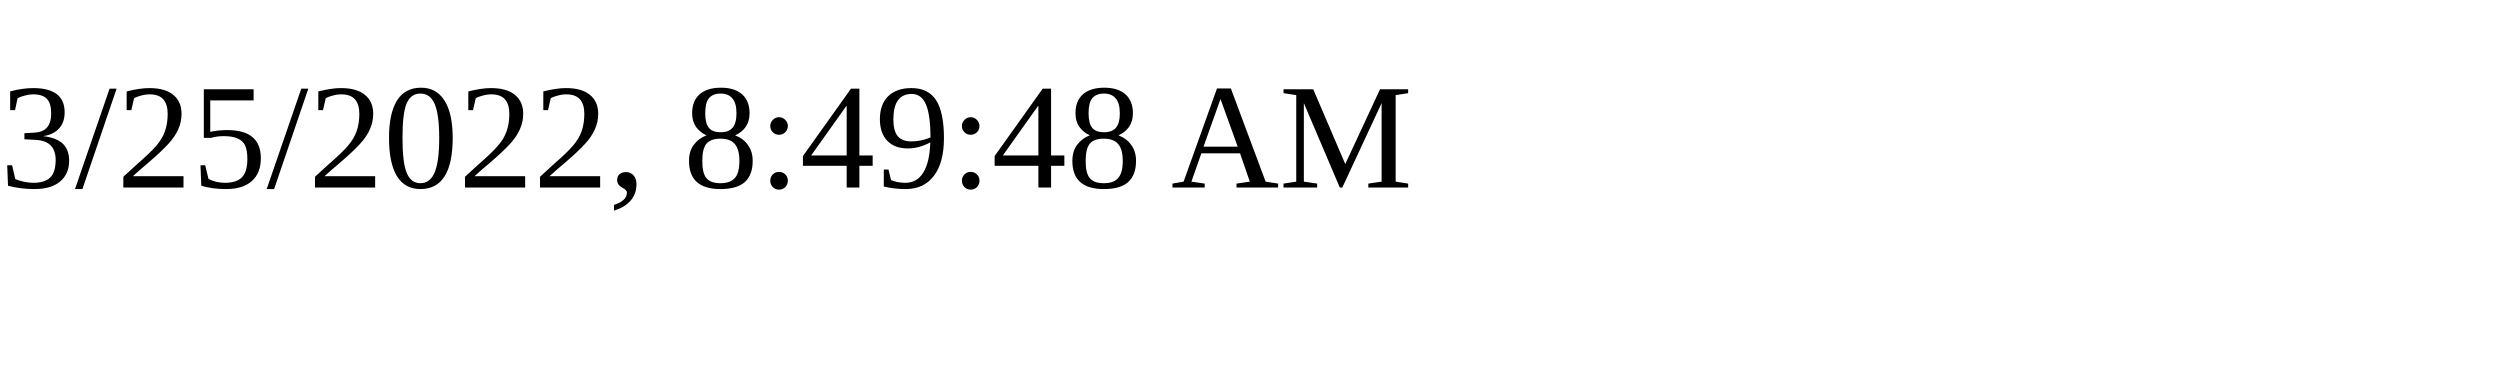
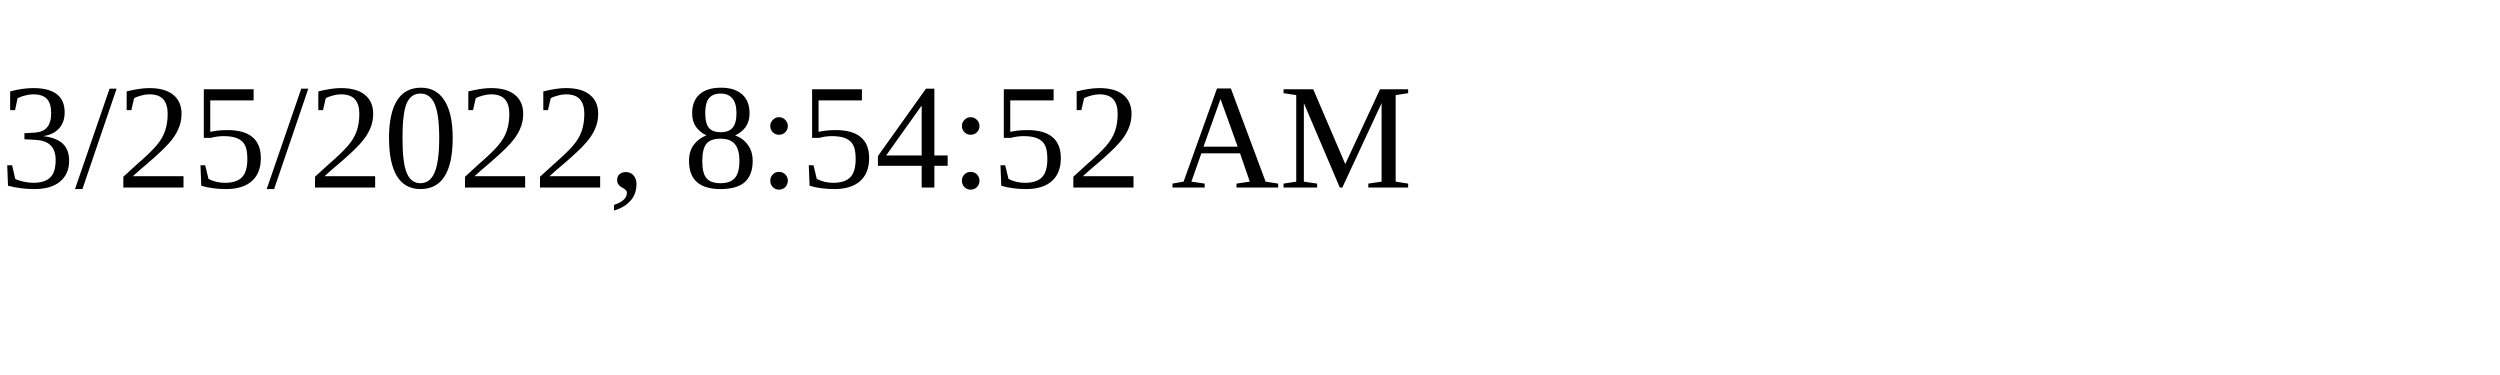
<svg xmlns="http://www.w3.org/2000/svg" height="30" width="200">
-   <text x="0" y="15">3/25/2022, 8:49:48 AM</text>
+   <text x="0" y="15">3/25/2022, 8:54:52 AM</text>
</svg>
